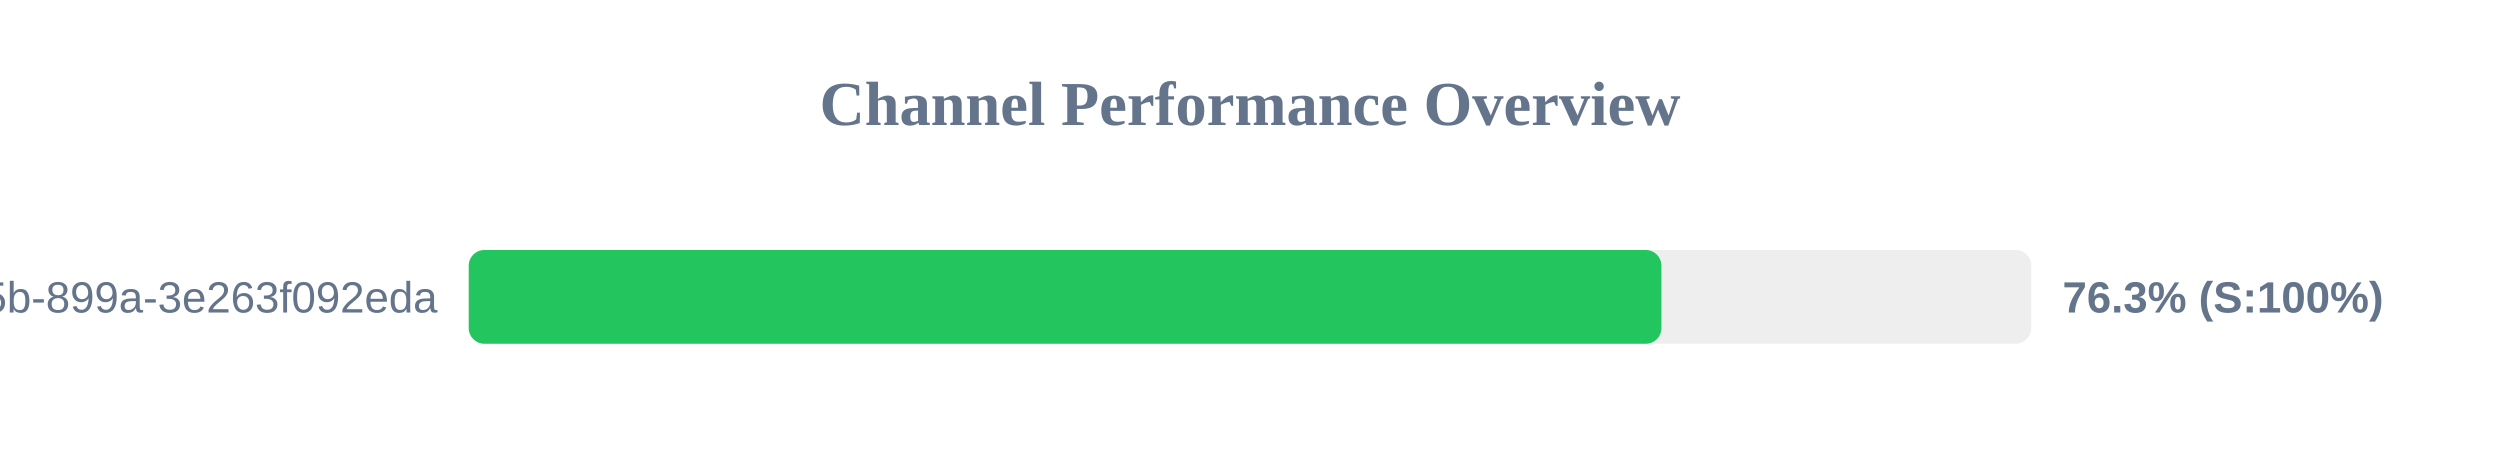
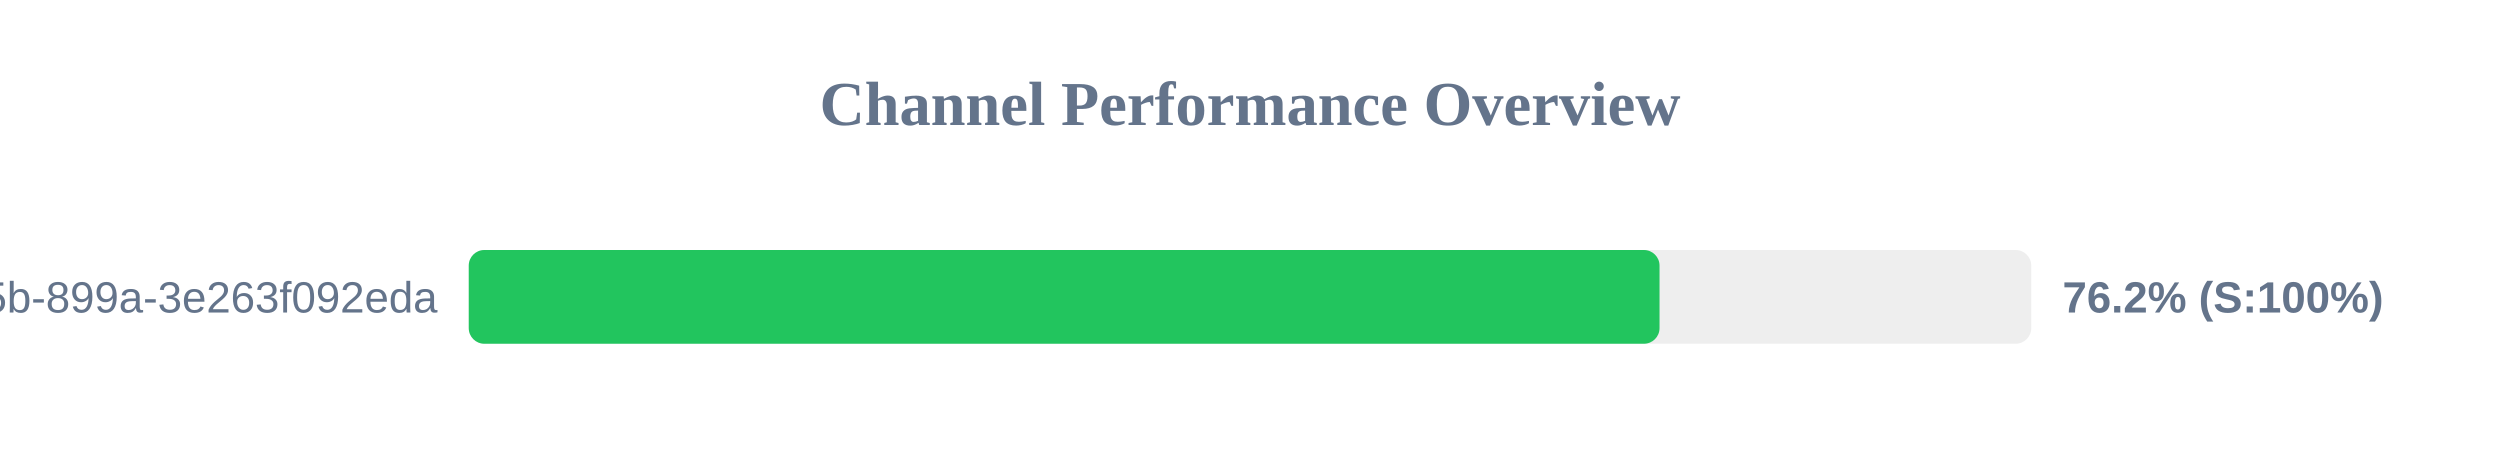
<svg xmlns="http://www.w3.org/2000/svg" width="800" height="150" version="1.1">
  <style>
        .row { font: 14px Arial; fill: #64748b; }
        .score { font: bold 14px Arial; fill: #64748b; }
    </style>
  <text x="400" y="40" text-anchor="middle" font-size="20px" font-weight="bold" fill="#64748b">Channel Performance Overview</text>
  <rect x="150" y="80" width="500" height="30" fill="#eee" rx="5" />
-   <rect x="150" y="80" width="381.65" height="30" fill="#22c55e" rx="5" />
+   <rect x="150" y="80" width="381.05" height="30" fill="#22c55e" rx="5" />
  <text x="140" y="100" text-anchor="end" class="row">?uuid=6bf726db-fb0b-405b-899a-3e263f092eda</text>
-   <text x="660" y="100" text-anchor="start" class="score">76.3% (S:100%)</text>
+   <text x="660" y="100" text-anchor="start" class="score">76.2% (S:100%)</text>
</svg>
